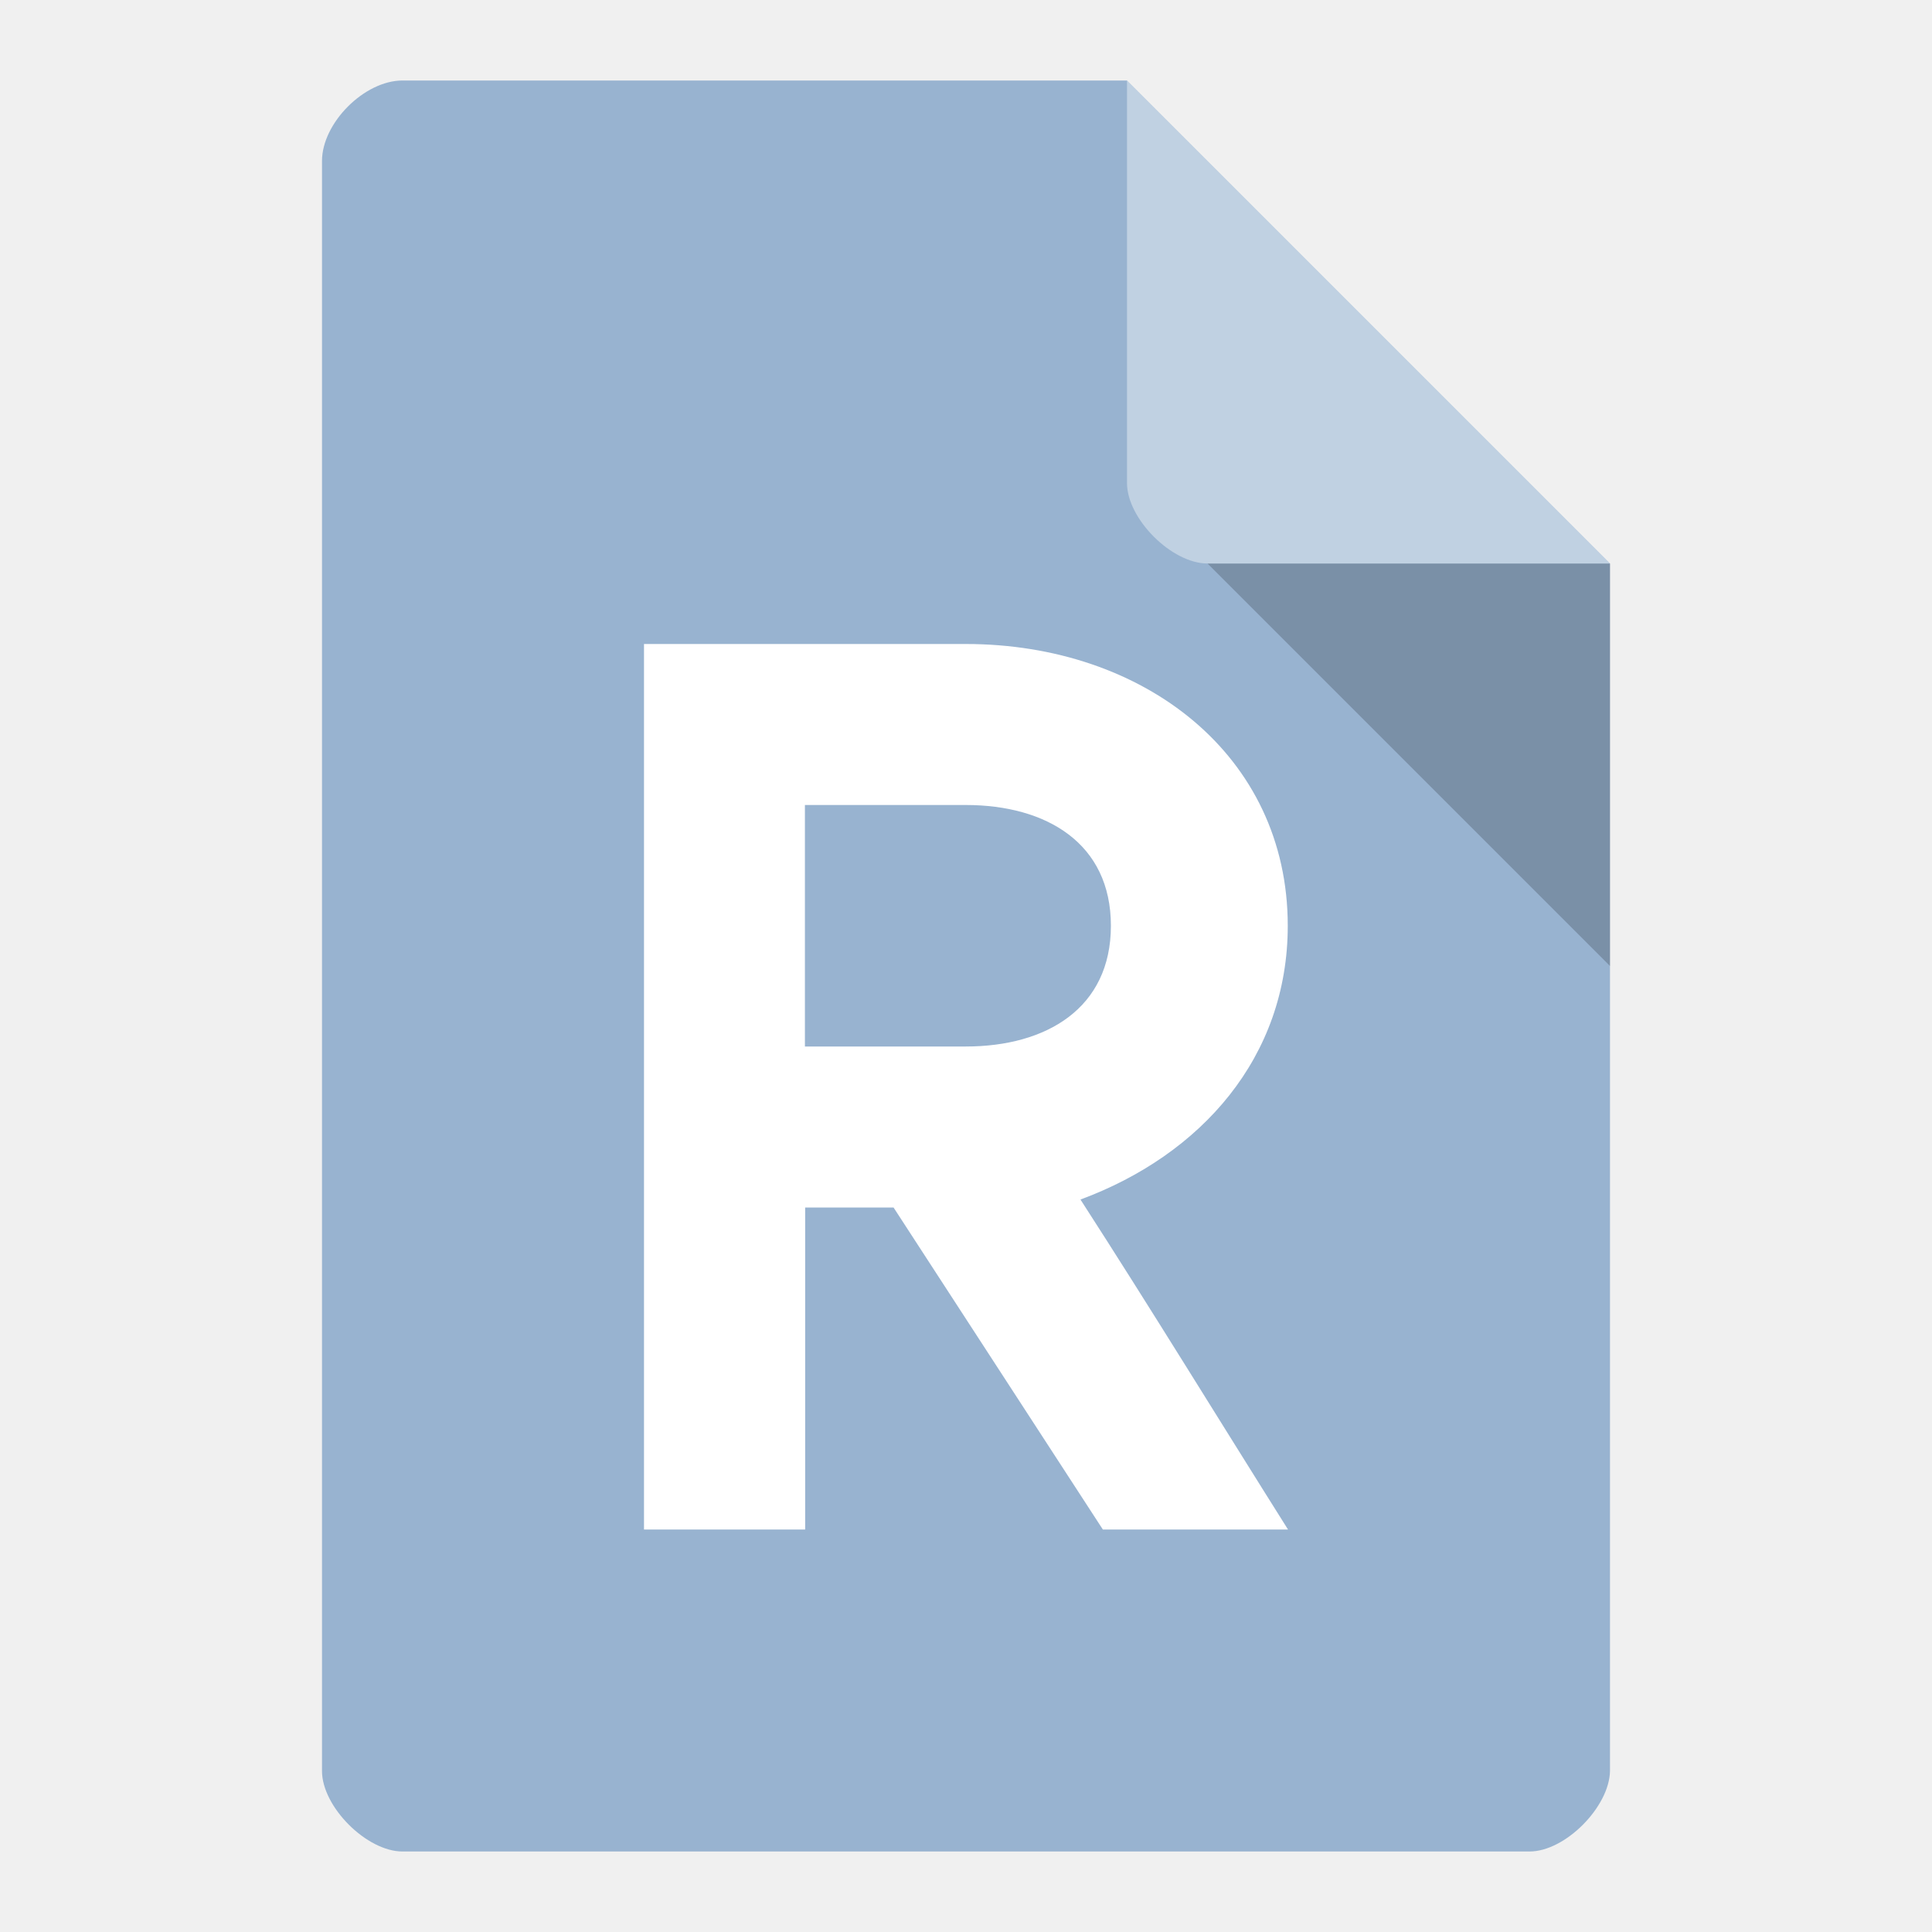
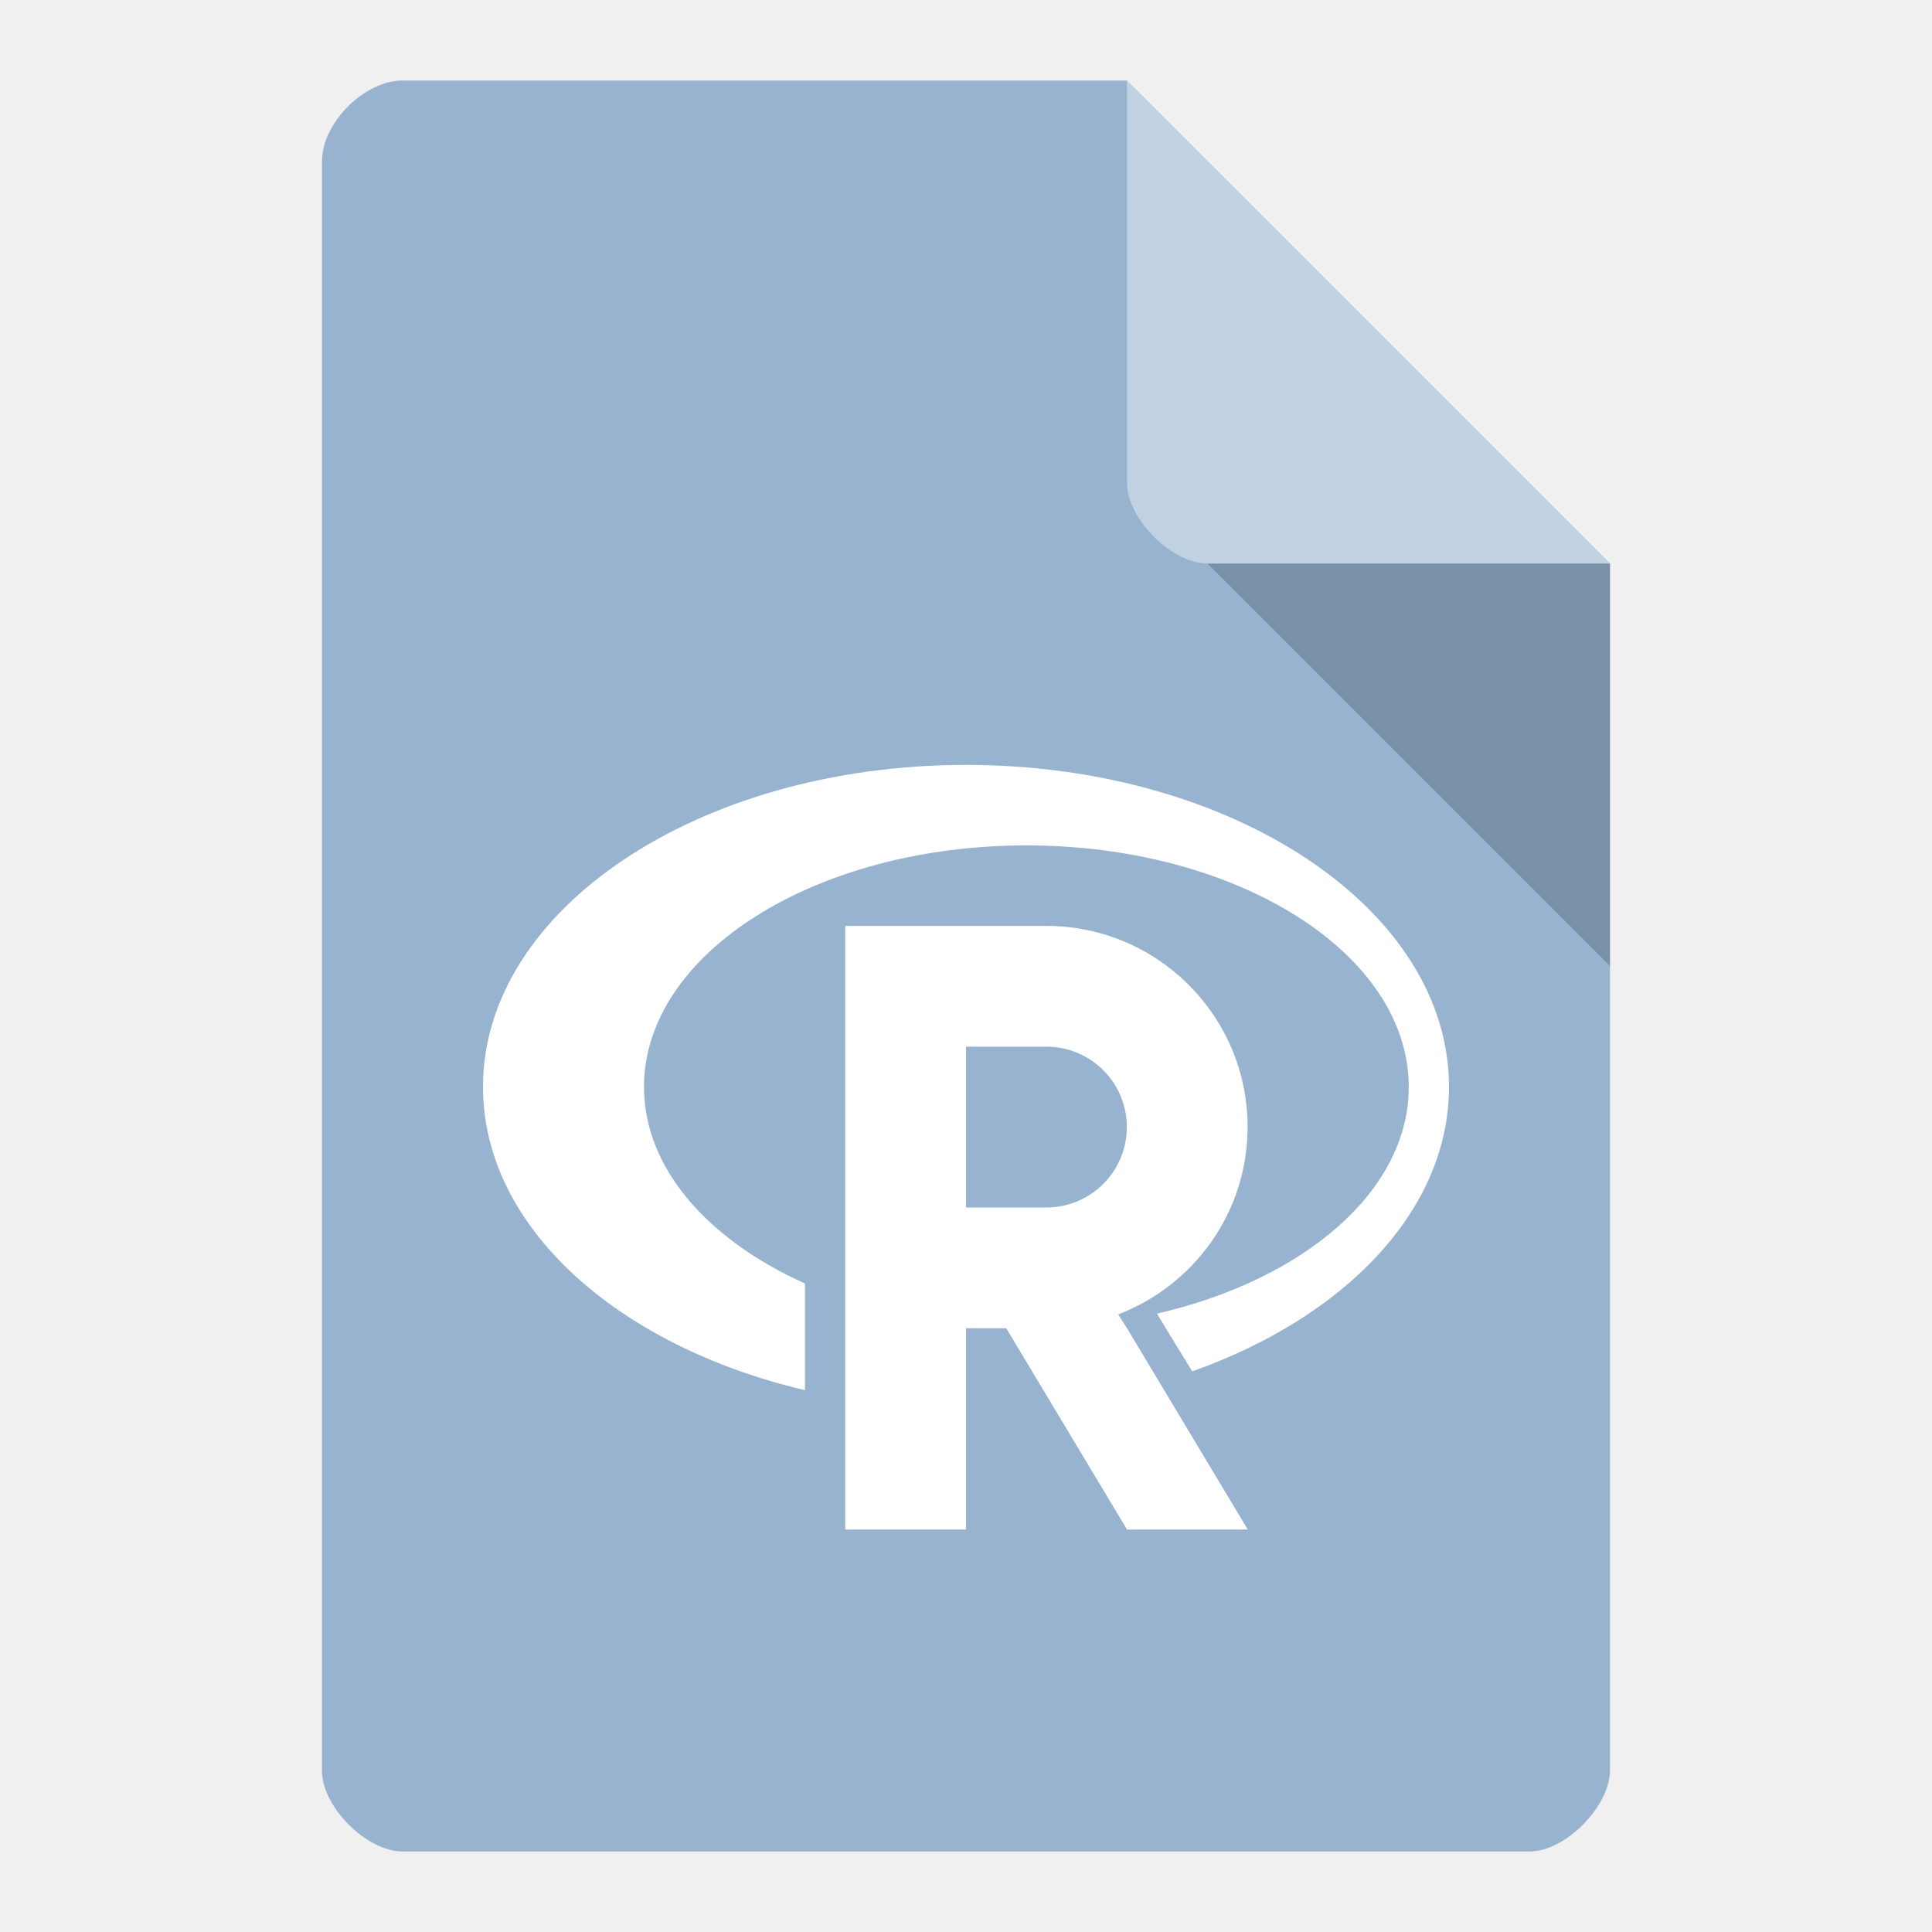
<svg xmlns="http://www.w3.org/2000/svg" width="24" height="24" viewBox="0 0 24 24" id="svg2" version="1.1">
  <defs id="defs32" />
  <path style="fill:#98b3d0;fill-opacity:1" d="m 5,1 c -0.473,0 -1,0.527 -1,1 L 4,22 c 0,0.445 0.555,1 1,1 l 14,0 c 0.445,0 0.992,-0.555 1,-1 l 0,-15 -6,-6 z" id="path4" />
  <path style="fill:#000000;fill-opacity:0.196" d="M 15,7 20,12 20,7 z" id="path6" />
  <path style="fill:#ffffff;fill-opacity:0.392" d="m 14,1 6,6 -5,0 c -0.445,0 -1,-0.555 -1,-1 z" id="path8" />
  <g style="fill:#ffffff" id="g10" transform="matrix(1.666975,0,0,1.667099,-1.336111,-1.504351)" />
  <g style="fill:none;stroke:#ffffff" id="g20" transform="matrix(1.666975,0,0,1.667099,-1.336111,-1.504351)">
    <g style="stroke-width:2" id="g22" />
  </g>
-   <path style="fill:#ffffff;fill-opacity:1;fill-rule:nonzero;stroke:none" d="m 8,8 0,11 2.002,0 0,-4 1.098,0 2.6,4 2.3,0 c -0.86,-1.366 -1.703,-2.743 -2.578,-4.099 1.5,-0.555 2.575,-1.767 2.575,-3.401 0,-2.12 -1.79,-3.5 -4,-3.5 m -1.998,2 1.998,0 C 13,10 13.8,10.476 13.8,11.5 13.8,12.524 13,13 11.997,13 l -1.998,0" id="path65" />
+   <g transform="matrix(0.5,0,0,0.5,0.5,0)" id="g3342">
+     <path id="path59" d="m 23,19.004 c -6.629,0 -12,3.582 -12,8 0,3.482 3.342,6.436 8,7.535 l 0,-2.65 c -2.417,-1.088 -4,-2.868 -4,-4.885 0,-3.313 4.254,-6 9.5,-6 5.246,0 9.5,2.688 9.5,6 0,2.592 -2.61,4.794 -6.256,5.633 0.293,0.483 0.586,0.965 0.877,1.434 C 32.415,32.726 35,30.067 35,27.004 c 0,-4.418 -5.371,-8 -12,-8 z" style="fill:#ffffff;fill-opacity:1;fill-rule:nonzero;stroke:none" />
+     <path id="path63" d="M 20,23.004 20,38 l 3,0 0,-5 1,0 3,5 3,0 -3,-5 -0.219,-0.344 c 1.875,-0.719 3.215,-2.523 3.215,-4.656 0,-2.758 -2.238,-4.996 -5,-4.996 m -1.996,3 1.996,0 c 1.105,0 2,0.895 2,1.996 0,1.109 -0.898,2 -2,2 L 23,30 23,26 m 0,0.004" style="fill:#ffffff;fill-opacity:1;fill-rule:nonzero;stroke:none" />
+   </g>
</svg>
